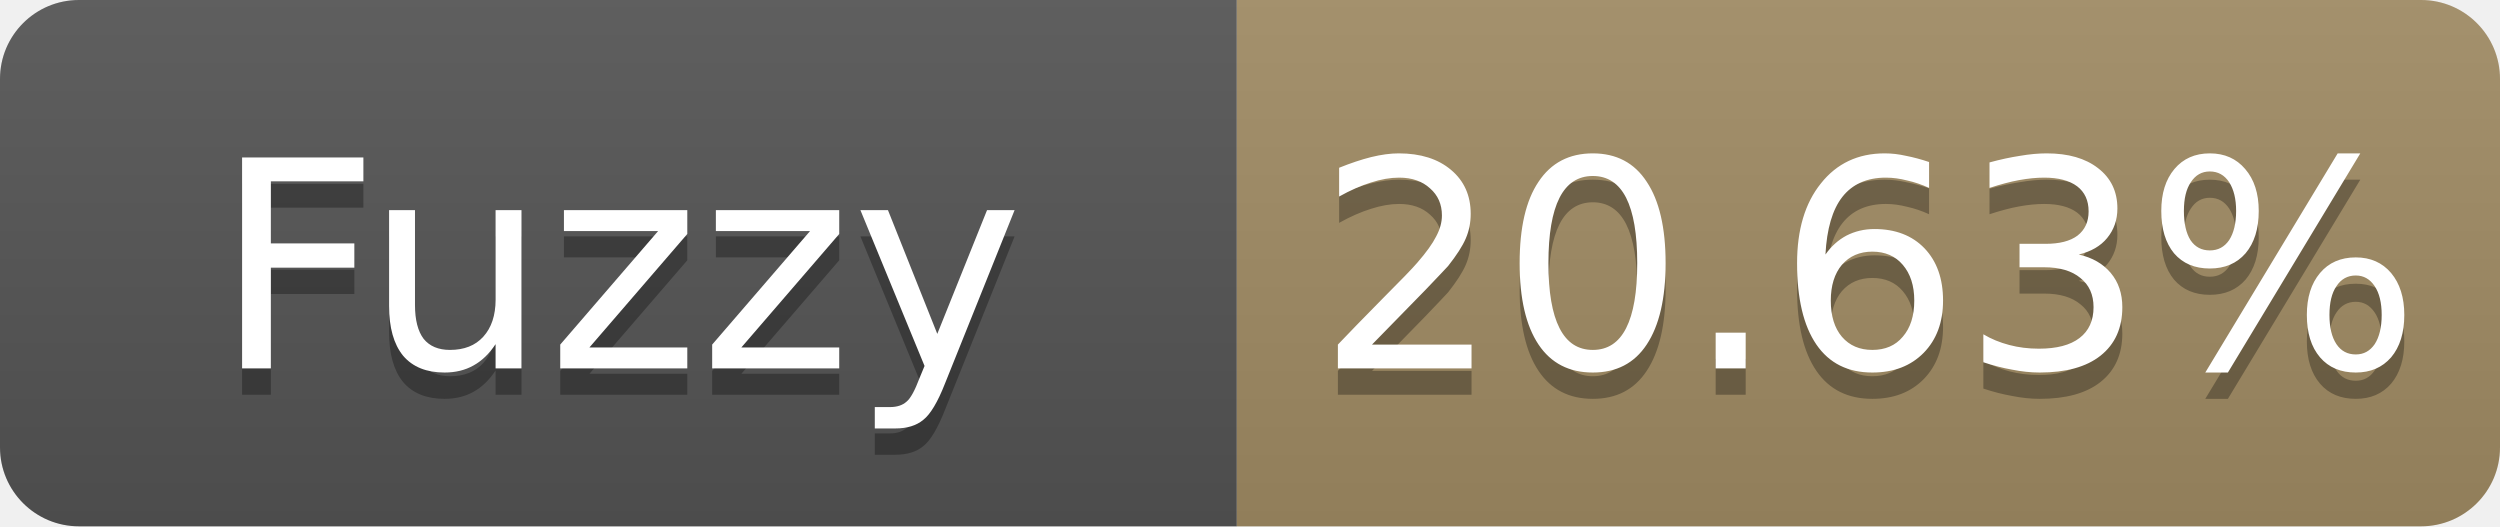
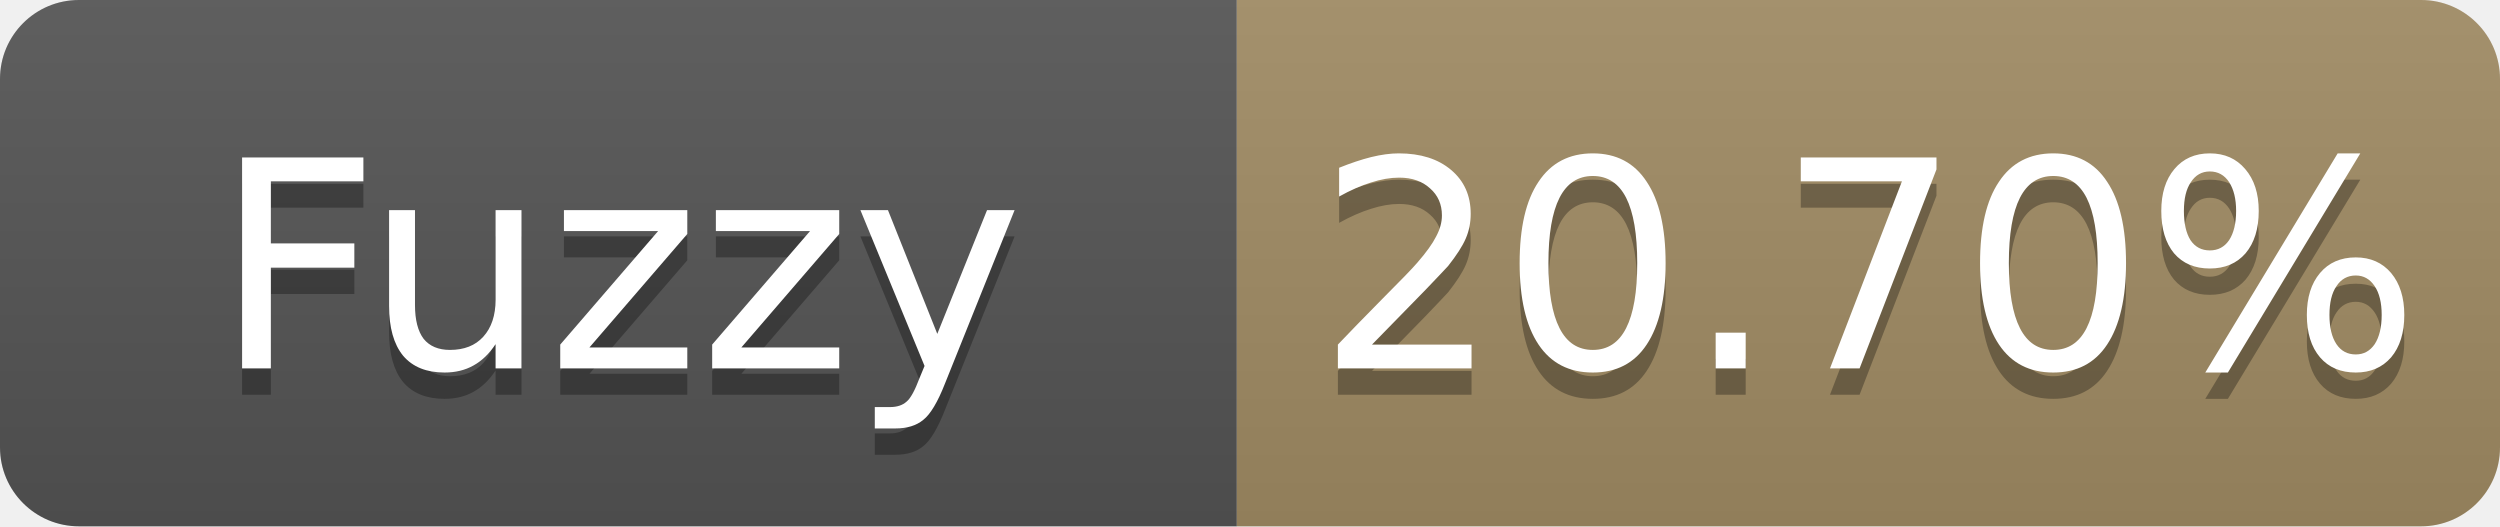
- <svg xmlns="http://www.w3.org/2000/svg" width="95" height="20" role="img" aria-label="Fuzzy: 20.63%">
+ <svg xmlns="http://www.w3.org/2000/svg" width="95" height="20" role="img" aria-label="Fuzzy: 20.70%">
  <linearGradient id="s" x2="0" y2="100%">
    <stop offset="0" stop-color="#bbb" stop-opacity=".1" />
    <stop offset="1" stop-opacity=".1" />
  </linearGradient>
  <clipPath id="r">
    <rect width="95" height="20" rx="3" fill="#fff" />
  </clipPath>
  <g clip-path="url(#r)">
    <rect width="47" height="20" fill="#555" />
    <rect x="47" width="48" height="20" fill="#a28c64" />
    <rect width="95" height="20" fill="url(#s)" />
  </g>
  <g fill="#fff" text-anchor="middle" font-family="Verdana,Geneva,DejaVu Sans,sans-serif" font-size="11">
    <text x="23.5" y="15" fill="#010101" fill-opacity=".3">Fuzzy</text>
    <text x="23.5" y="14">Fuzzy</text>
-     <text x="71.0" y="15" fill="#010101" fill-opacity=".3">20.63%</text>
-     <text x="71.0" y="14">20.63%</text>
+     <text x="71.0" y="15" fill="#010101" fill-opacity=".3">20.70%</text>
+     <text x="71.0" y="14">20.70%</text>
  </g>
</svg>
